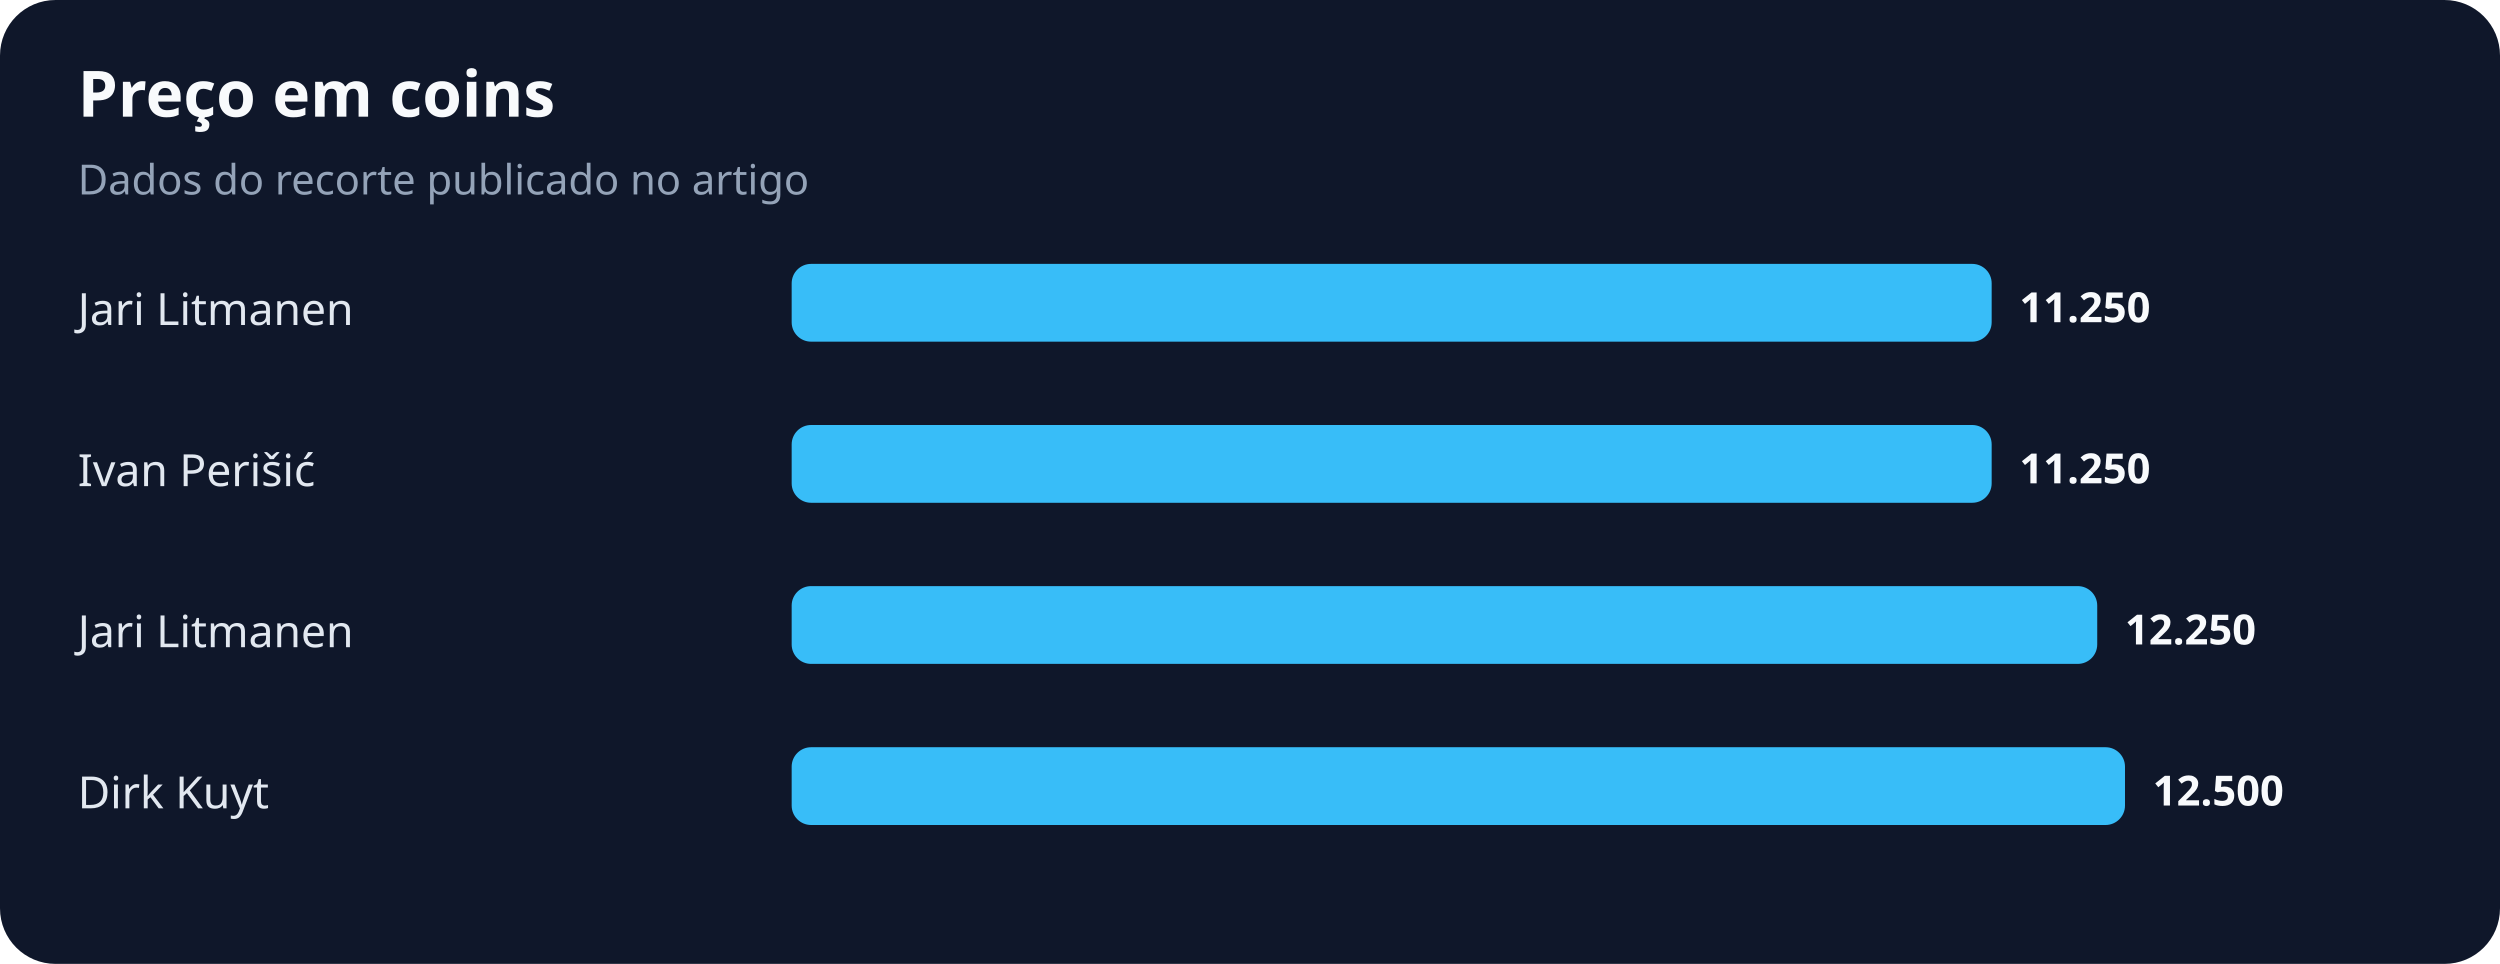
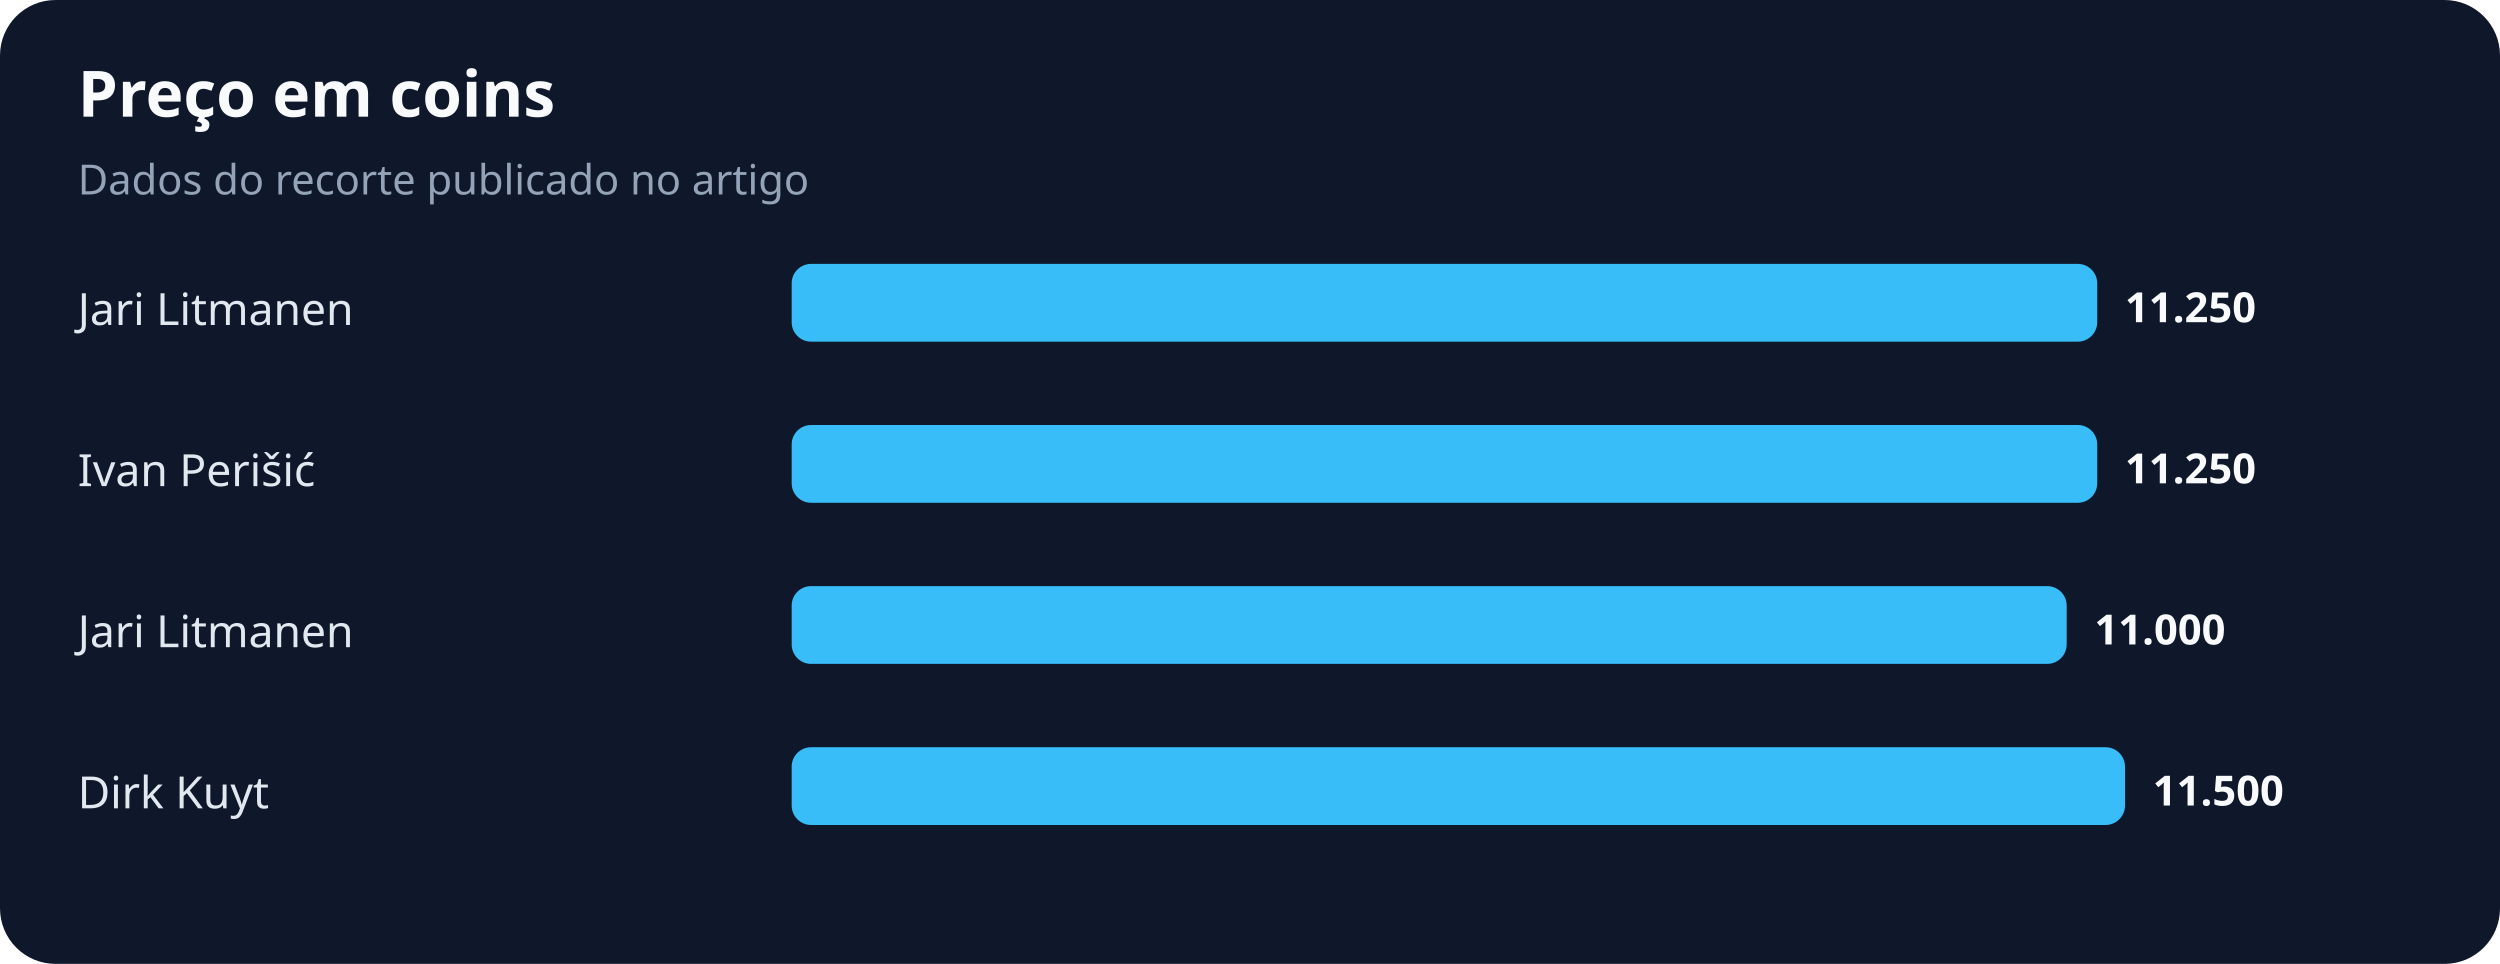
<svg xmlns="http://www.w3.org/2000/svg" width="900" height="347" viewBox="0 0 900 347" role="img" aria-labelledby="title desc">
  <rect width="100%" height="100%" rx="20" fill="#0f172a" />
  <text x="28" y="42" fill="#f8fafc" font-family="system-ui,sans-serif" font-size="23" font-weight="700">Preço em coins</text>
  <text x="28" y="70" fill="#94a3b8" font-family="system-ui,sans-serif" font-size="15">Dados do recorte publicado no artigo</text>
  <text x="28" y="117" fill="#e2e8f0" font-family="system-ui,sans-serif" font-size="16">Jari Litmanen</text>
-   <rect x="285" y="95" width="432" height="28" rx="7" fill="#38bdf8" />
-   <text x="727" y="116" fill="#f8fafc" font-family="system-ui,sans-serif" font-size="15" font-weight="700">11.250</text>
+   <rect x="285" y="95" width="470" height="28" rx="7" fill="#38bdf8" />
+   <text x="765" y="116" fill="#f8fafc" font-family="system-ui,sans-serif" font-size="15" font-weight="700">11.250</text>
  <text x="28" y="175" fill="#e2e8f0" font-family="system-ui,sans-serif" font-size="16">Ivan Perišić</text>
-   <rect x="285" y="153" width="432" height="28" rx="7" fill="#38bdf8" />
-   <text x="727" y="174" fill="#f8fafc" font-family="system-ui,sans-serif" font-size="15" font-weight="700">11.250</text>
+   <rect x="285" y="153" width="470" height="28" rx="7" fill="#38bdf8" />
+   <text x="765" y="174" fill="#f8fafc" font-family="system-ui,sans-serif" font-size="15" font-weight="700">11.250</text>
  <text x="28" y="233" fill="#e2e8f0" font-family="system-ui,sans-serif" font-size="16">Jari Litmanen</text>
-   <rect x="285" y="211" width="470" height="28" rx="7" fill="#38bdf8" />
-   <text x="765" y="232" fill="#f8fafc" font-family="system-ui,sans-serif" font-size="15" font-weight="700">12.250</text>
+   <rect x="285" y="211" width="459" height="28" rx="7" fill="#38bdf8" />
+   <text x="754" y="232" fill="#f8fafc" font-family="system-ui,sans-serif" font-size="15" font-weight="700">11.000</text>
  <text x="28" y="291" fill="#e2e8f0" font-family="system-ui,sans-serif" font-size="16">Dirk Kuyt</text>
  <rect x="285" y="269" width="480" height="28" rx="7" fill="#38bdf8" />
-   <text x="775" y="290" fill="#f8fafc" font-family="system-ui,sans-serif" font-size="15" font-weight="700">12.500</text>
+   <text x="775" y="290" fill="#f8fafc" font-family="system-ui,sans-serif" font-size="15" font-weight="700">11.500</text>
</svg>
